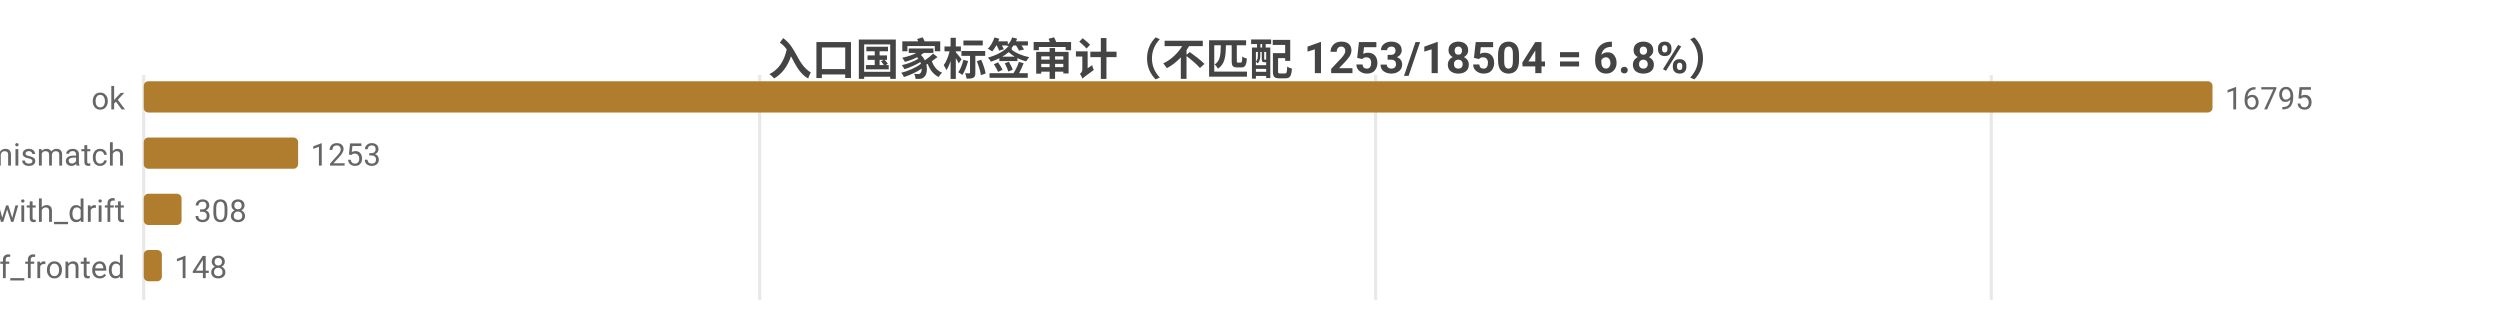
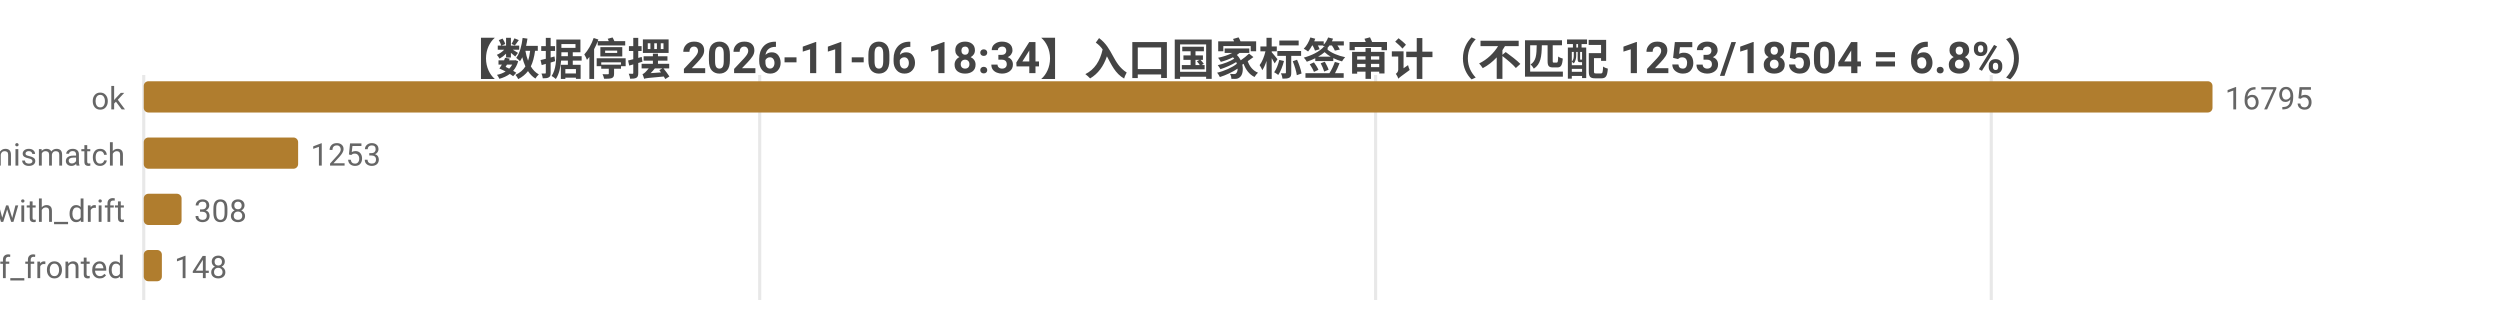
<svg xmlns="http://www.w3.org/2000/svg" width="800" height="104" viewBox="0 0 800 104">
  <rect width="800" height="104" fill="#ffffff" />
  <style>text{font-family:system-ui,-apple-system,'Segoe UI',Roboto,'PingFang SC','Microsoft YaHei','Noto Sans CJK SC',sans-serif}.g{stroke:#e8e8e8;stroke-width:1}.a{stroke:#999;stroke-width:1}.t{font-size:10px;fill:#666}.m{font-size:10px;text-anchor:middle;fill:#666}.e{font-size:10px;text-anchor:end;fill:#666}.l{font-size:11px;fill:#333}.tt{font-size:14px;font-weight:600;text-anchor:middle;fill:#444}.em{font-size:13px;text-anchor:middle;fill:#999}</style>
-   <text class="tt" x="400.0" y="24">入口国家标签审计（不匹配 1253/18504 = 6.8%）</text>
+   <text class="tt" x="400.0" y="24">【数据停摆 2026-11-06 18:34】入口国家标签审计（不匹配 1253/18504 = 6.8%）</text>
  <line class="g" x1="46" y1="24" x2="46" y2="96" />
  <line class="g" x1="243.1" y1="24" x2="243.1" y2="96" />
  <line class="g" x1="440.2" y1="24" x2="440.2" y2="96" />
  <line class="g" x1="637.2" y1="24" x2="637.2" y2="96" />
  <text class="e" x="40" y="35">ok</text>
  <rect x="46" y="26" width="662" height="10" fill="#b07d2e" rx="1.5" />
  <text class="t" x="712" y="35">16795</text>
  <text class="e" x="40" y="53">tag_mismatch</text>
  <rect x="46" y="44" width="49.4" height="10" fill="#b07d2e" rx="1.5" />
  <text class="t" x="99.4" y="53">1253</text>
  <text class="e" x="40" y="71">ok_with_drift</text>
  <rect x="46" y="62" width="12.1" height="10" fill="#b07d2e" rx="1.5" />
  <text class="t" x="62.1" y="71">308</text>
  <text class="e" x="40" y="89">cf_fronted</text>
  <rect x="46" y="80" width="5.8" height="10" fill="#b07d2e" rx="1.5" />
  <text class="t" x="55.8" y="89">148</text>
</svg>
